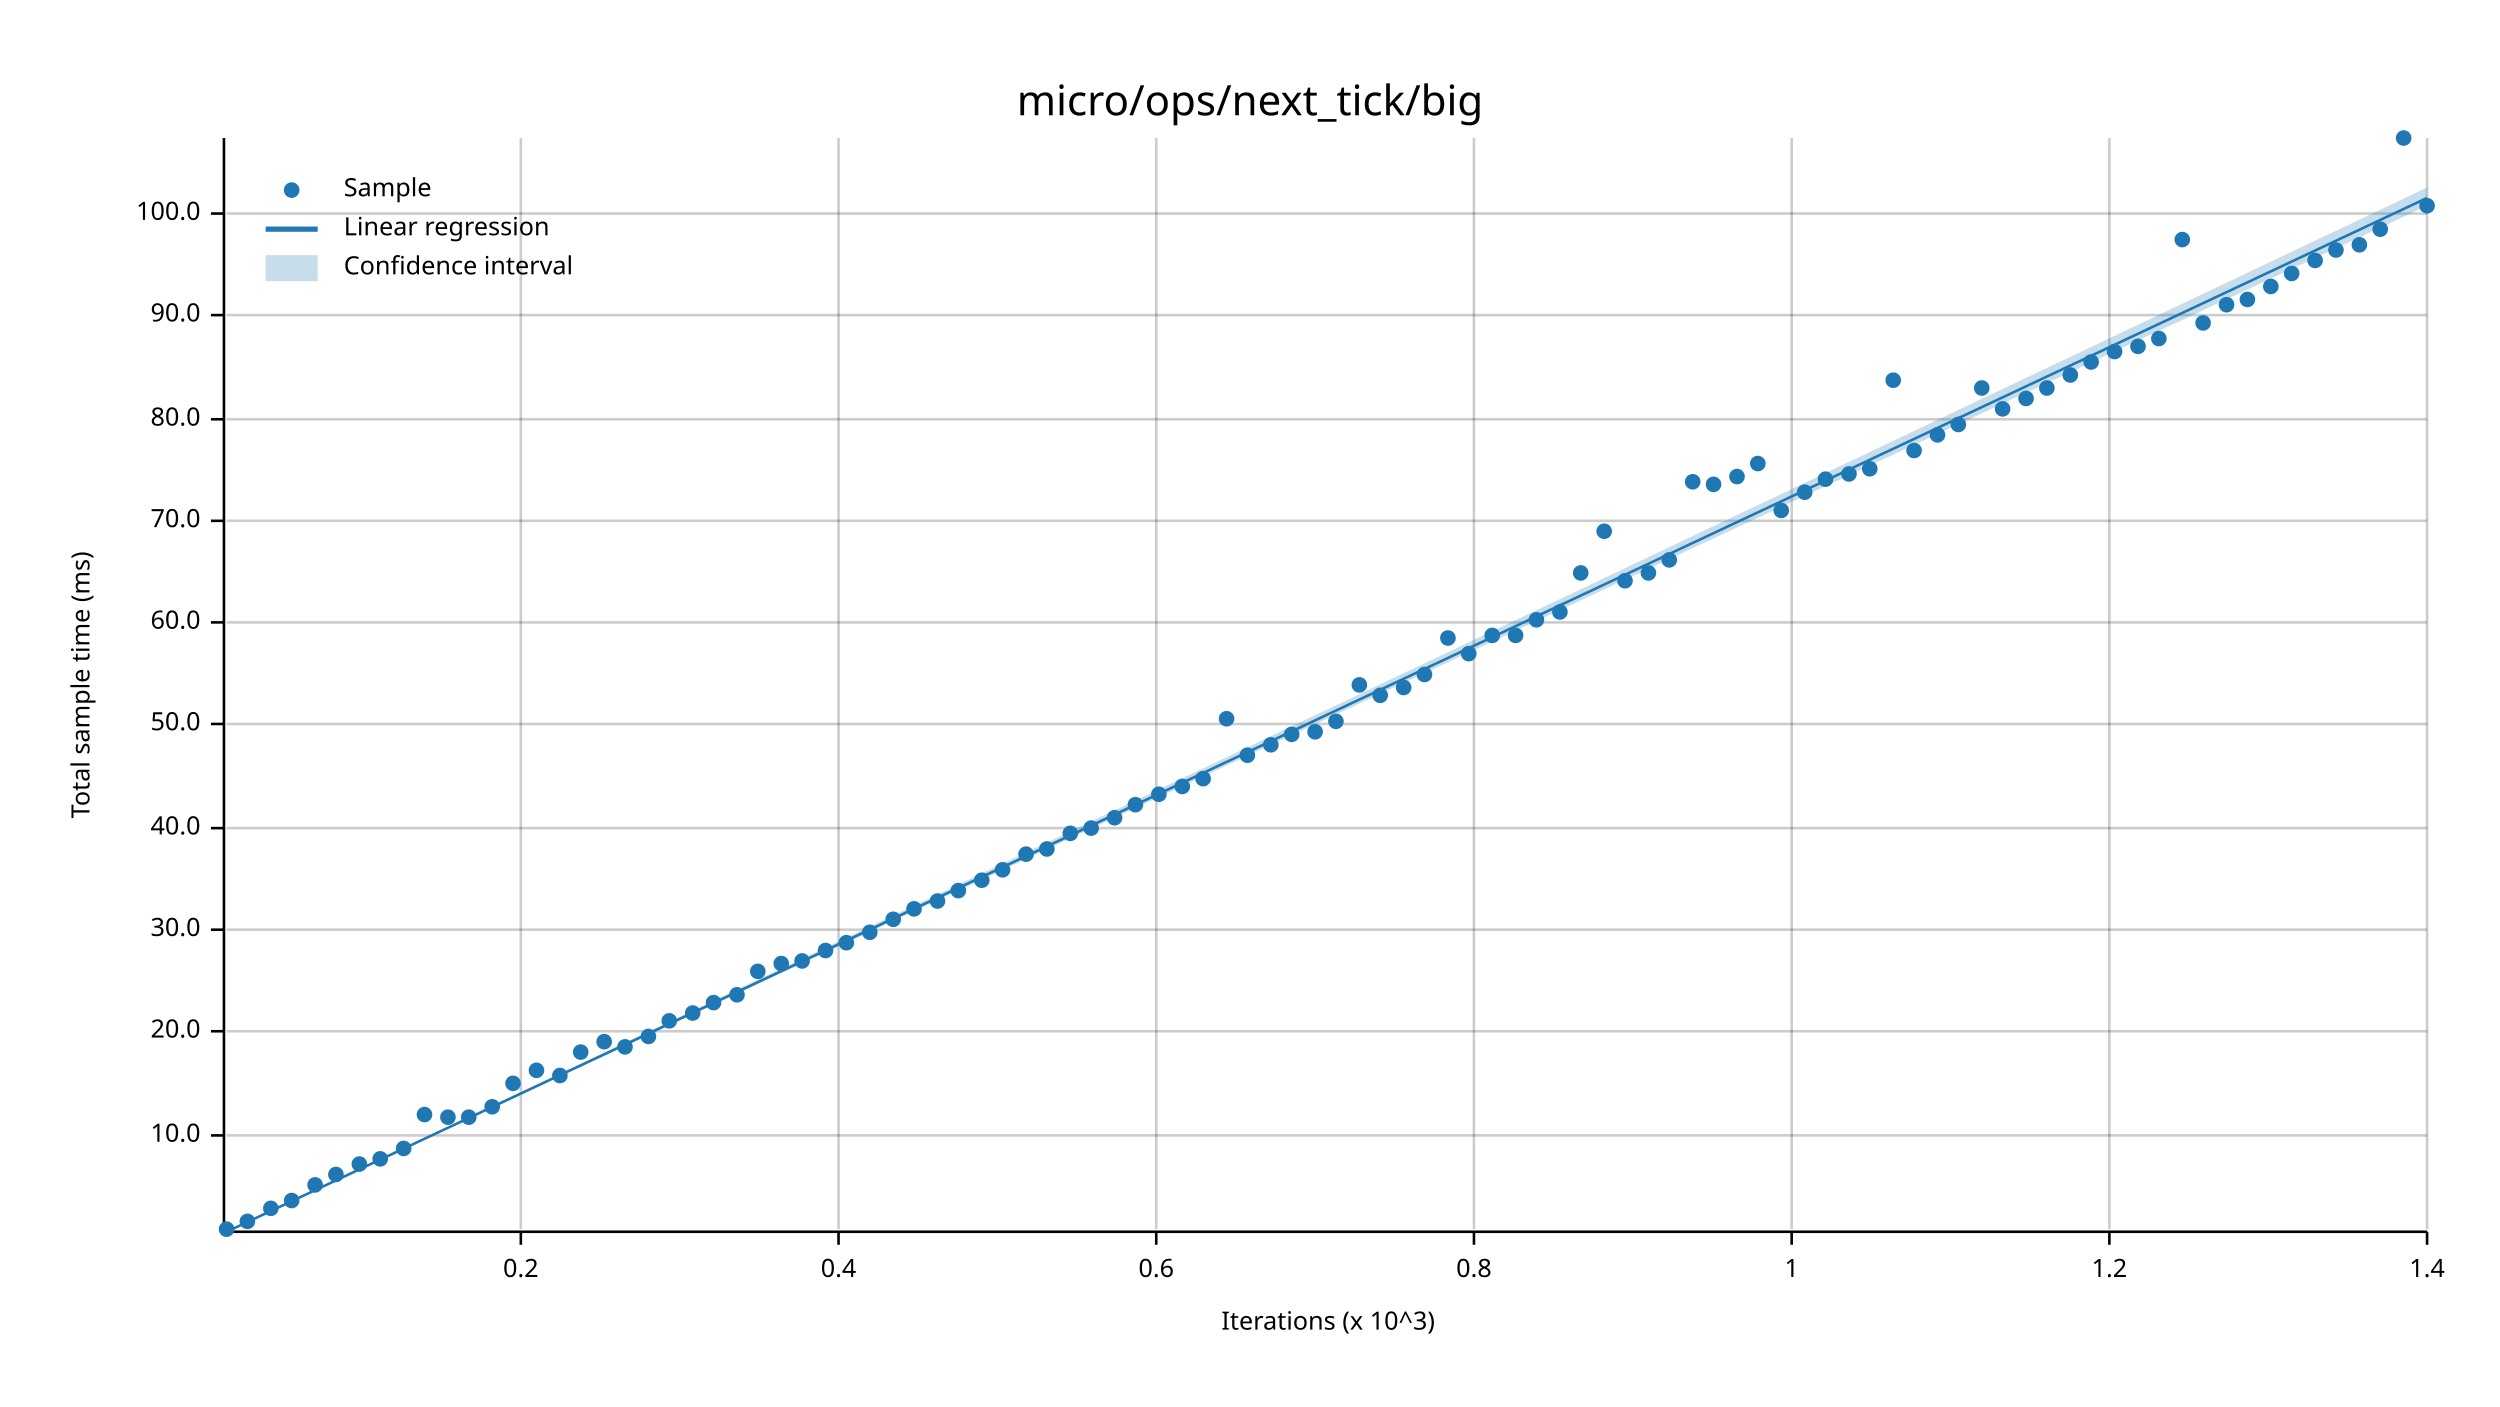
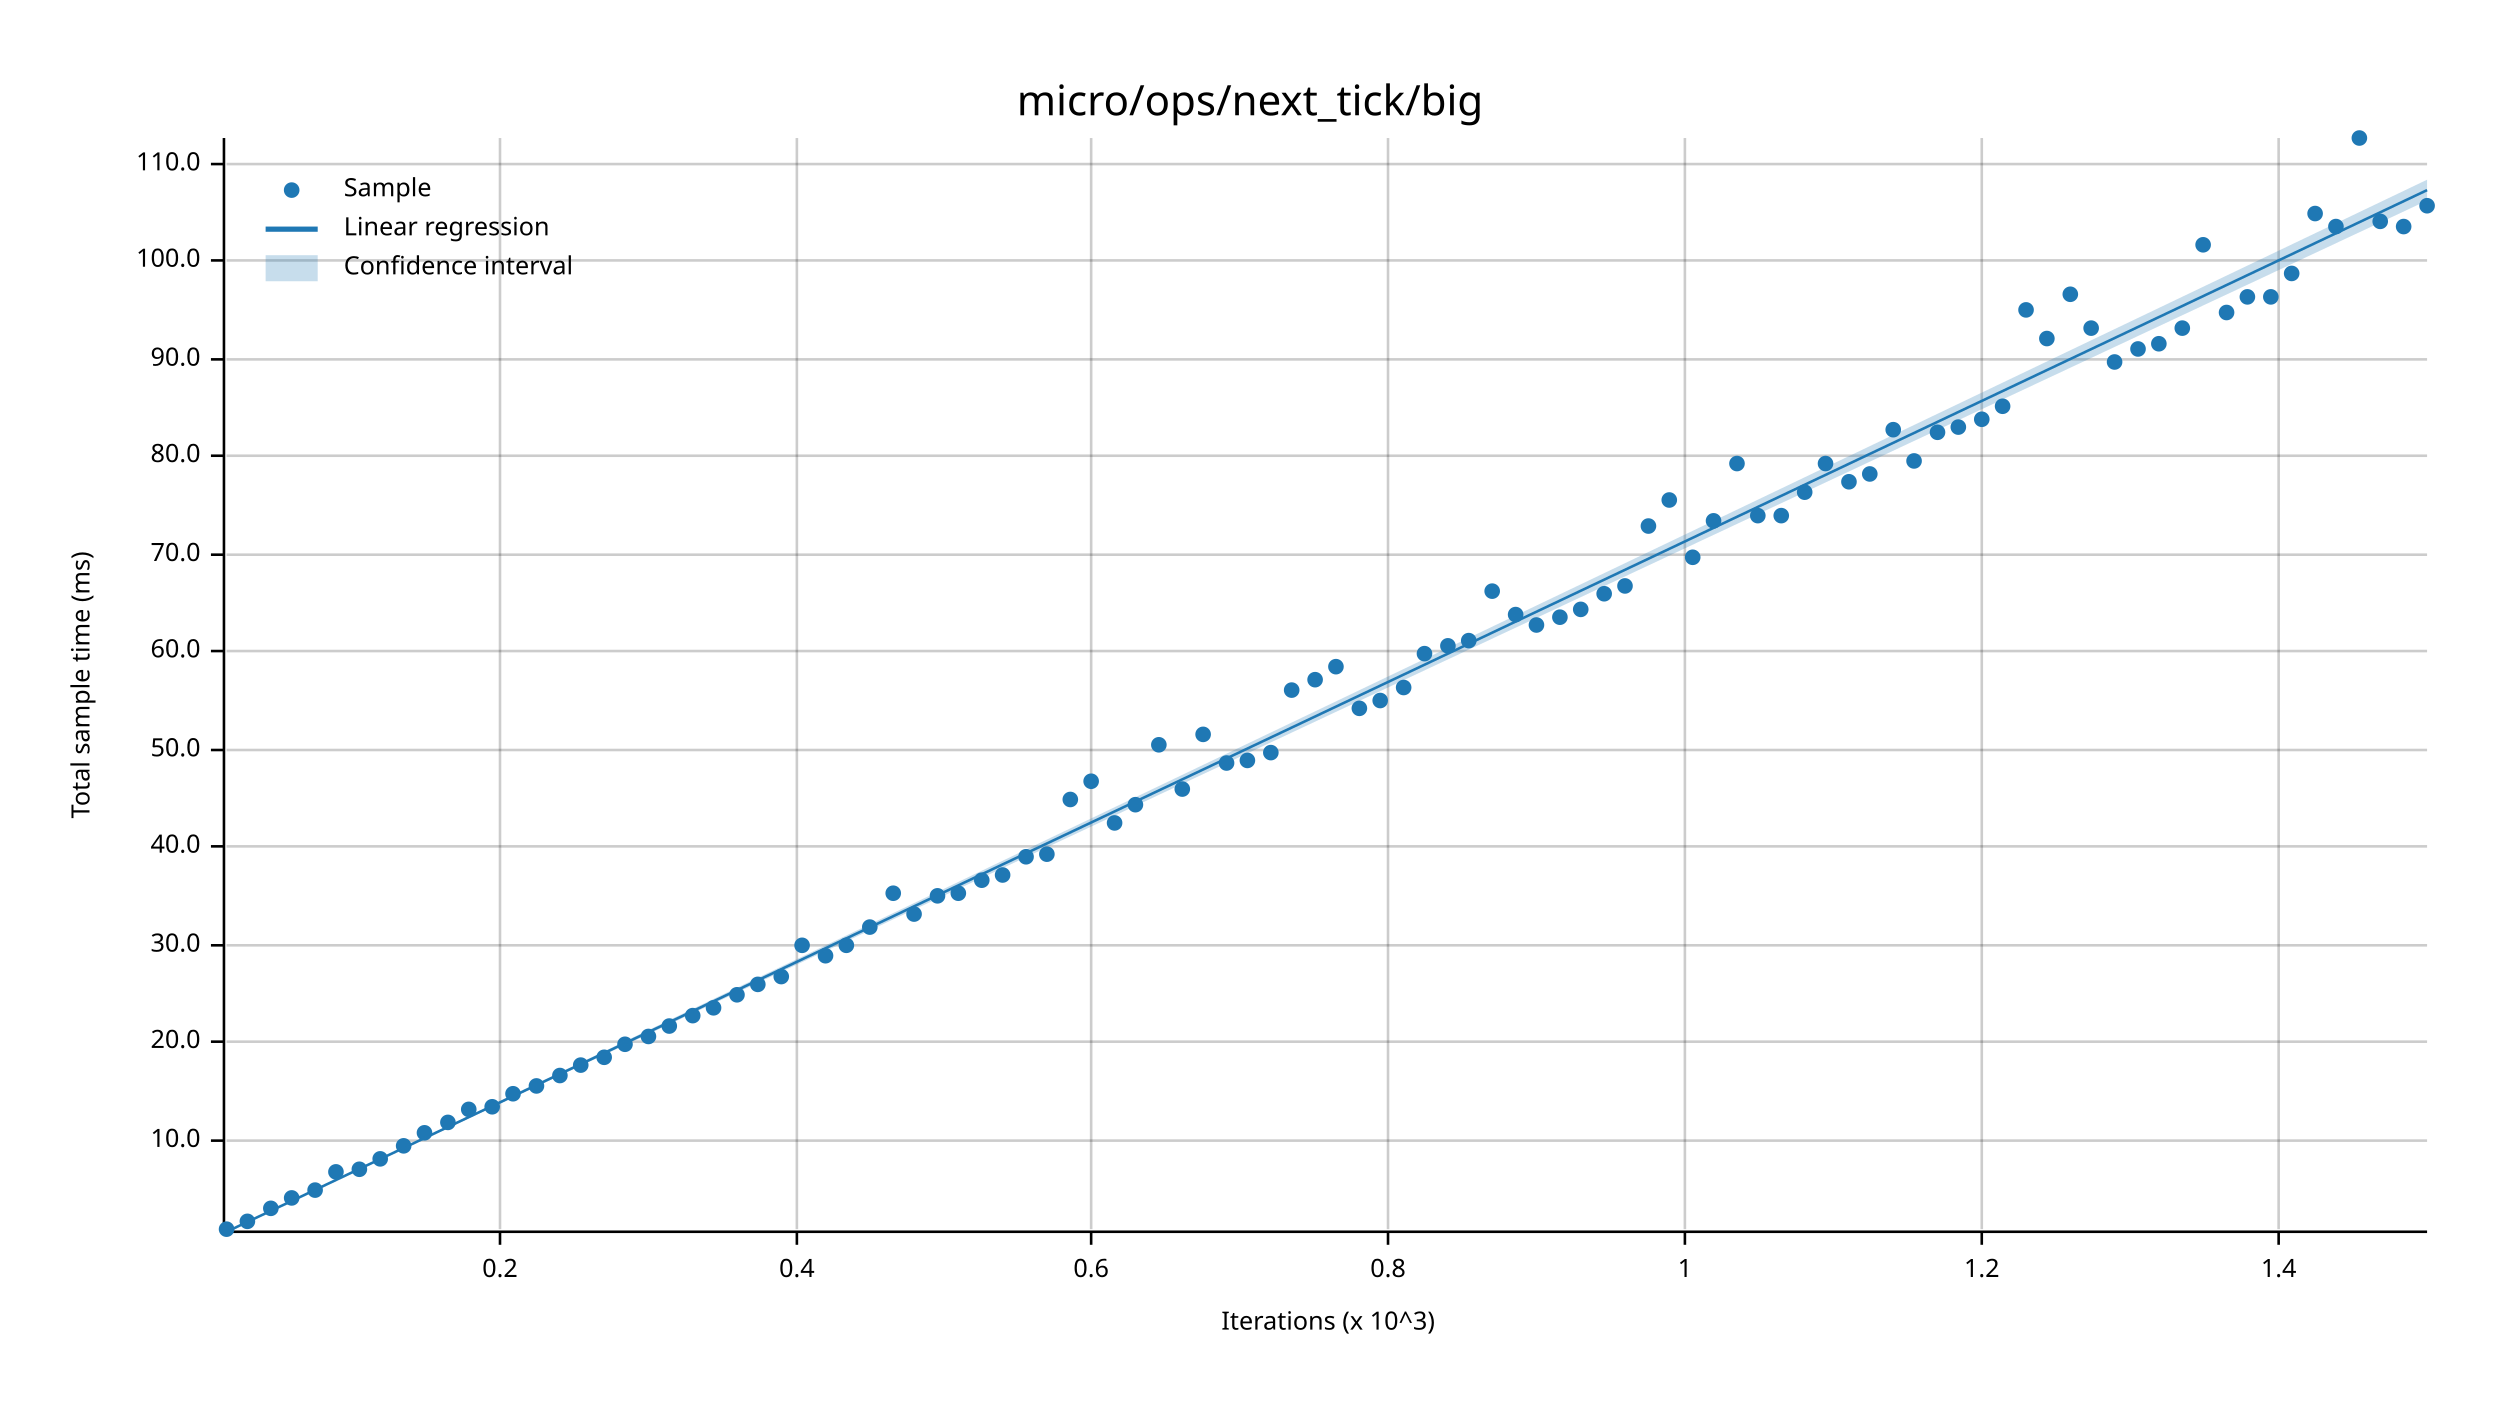
<svg xmlns="http://www.w3.org/2000/svg" width="960" height="540" viewBox="0 0 960 540">
  <text x="480" y="32" dy="0.76em" text-anchor="middle" font-family="sans-serif" font-size="16.129" opacity="1" fill="#000000">
micro/ops/next_tick/big
</text>
  <text x="27" y="263" dy="0.76em" text-anchor="middle" font-family="sans-serif" font-size="9.677" opacity="1" fill="#000000" transform="rotate(270, 27, 263)">
Total sample time (ms)
</text>
  <text x="510" y="513" dy="-0.5ex" text-anchor="middle" font-family="sans-serif" font-size="9.677" opacity="1" fill="#000000">
Iterations (x 10^3)
</text>
-   <line opacity="0.2" stroke="#000000" stroke-width="1" x1="200" y1="472" x2="200" y2="53" />
-   <line opacity="0.2" stroke="#000000" stroke-width="1" x1="322" y1="472" x2="322" y2="53" />
-   <line opacity="0.2" stroke="#000000" stroke-width="1" x1="444" y1="472" x2="444" y2="53" />
-   <line opacity="0.2" stroke="#000000" stroke-width="1" x1="566" y1="472" x2="566" y2="53" />
-   <line opacity="0.2" stroke="#000000" stroke-width="1" x1="688" y1="472" x2="688" y2="53" />
-   <line opacity="0.2" stroke="#000000" stroke-width="1" x1="810" y1="472" x2="810" y2="53" />
-   <line opacity="0.2" stroke="#000000" stroke-width="1" x1="932" y1="472" x2="932" y2="53" />
-   <line opacity="0.2" stroke="#000000" stroke-width="1" x1="87" y1="436" x2="932" y2="436" />
-   <line opacity="0.2" stroke="#000000" stroke-width="1" x1="87" y1="396" x2="932" y2="396" />
-   <line opacity="0.2" stroke="#000000" stroke-width="1" x1="87" y1="357" x2="932" y2="357" />
-   <line opacity="0.2" stroke="#000000" stroke-width="1" x1="87" y1="318" x2="932" y2="318" />
-   <line opacity="0.2" stroke="#000000" stroke-width="1" x1="87" y1="278" x2="932" y2="278" />
-   <line opacity="0.2" stroke="#000000" stroke-width="1" x1="87" y1="239" x2="932" y2="239" />
-   <line opacity="0.2" stroke="#000000" stroke-width="1" x1="87" y1="200" x2="932" y2="200" />
-   <line opacity="0.2" stroke="#000000" stroke-width="1" x1="87" y1="161" x2="932" y2="161" />
-   <line opacity="0.2" stroke="#000000" stroke-width="1" x1="87" y1="121" x2="932" y2="121" />
-   <line opacity="0.2" stroke="#000000" stroke-width="1" x1="87" y1="82" x2="932" y2="82" />
+   <line opacity="0.2" stroke="#000000" stroke-width="1" x1="192" y1="472" x2="192" y2="53" />
+   <line opacity="0.2" stroke="#000000" stroke-width="1" x1="306" y1="472" x2="306" y2="53" />
+   <line opacity="0.2" stroke="#000000" stroke-width="1" x1="419" y1="472" x2="419" y2="53" />
+   <line opacity="0.2" stroke="#000000" stroke-width="1" x1="533" y1="472" x2="533" y2="53" />
+   <line opacity="0.2" stroke="#000000" stroke-width="1" x1="647" y1="472" x2="647" y2="53" />
+   <line opacity="0.2" stroke="#000000" stroke-width="1" x1="761" y1="472" x2="761" y2="53" />
+   <line opacity="0.2" stroke="#000000" stroke-width="1" x1="875" y1="472" x2="875" y2="53" />
+   <line opacity="0.2" stroke="#000000" stroke-width="1" x1="87" y1="438" x2="932" y2="438" />
+   <line opacity="0.2" stroke="#000000" stroke-width="1" x1="87" y1="400" x2="932" y2="400" />
+   <line opacity="0.2" stroke="#000000" stroke-width="1" x1="87" y1="363" x2="932" y2="363" />
+   <line opacity="0.2" stroke="#000000" stroke-width="1" x1="87" y1="325" x2="932" y2="325" />
+   <line opacity="0.2" stroke="#000000" stroke-width="1" x1="87" y1="288" x2="932" y2="288" />
+   <line opacity="0.2" stroke="#000000" stroke-width="1" x1="87" y1="250" x2="932" y2="250" />
+   <line opacity="0.2" stroke="#000000" stroke-width="1" x1="87" y1="213" x2="932" y2="213" />
+   <line opacity="0.2" stroke="#000000" stroke-width="1" x1="87" y1="175" x2="932" y2="175" />
+   <line opacity="0.2" stroke="#000000" stroke-width="1" x1="87" y1="138" x2="932" y2="138" />
+   <line opacity="0.2" stroke="#000000" stroke-width="1" x1="87" y1="100" x2="932" y2="100" />
+   <line opacity="0.2" stroke="#000000" stroke-width="1" x1="87" y1="63" x2="932" y2="63" />
  <polyline fill="none" opacity="1" stroke="#000000" stroke-width="1" points="86,53 86,472 " />
-   <text x="77" y="436" dy="0.5ex" text-anchor="end" font-family="sans-serif" font-size="9.677" opacity="1" fill="#000000">
+   <text x="77" y="438" dy="0.5ex" text-anchor="end" font-family="sans-serif" font-size="9.677" opacity="1" fill="#000000">
10.0
</text>
-   <polyline fill="none" opacity="1" stroke="#000000" stroke-width="1" points="81,436 86,436 " />
-   <text x="77" y="396" dy="0.5ex" text-anchor="end" font-family="sans-serif" font-size="9.677" opacity="1" fill="#000000">
+   <polyline fill="none" opacity="1" stroke="#000000" stroke-width="1" points="81,438 86,438 " />
+   <text x="77" y="400" dy="0.5ex" text-anchor="end" font-family="sans-serif" font-size="9.677" opacity="1" fill="#000000">
20.0
</text>
-   <polyline fill="none" opacity="1" stroke="#000000" stroke-width="1" points="81,396 86,396 " />
-   <text x="77" y="357" dy="0.5ex" text-anchor="end" font-family="sans-serif" font-size="9.677" opacity="1" fill="#000000">
+   <polyline fill="none" opacity="1" stroke="#000000" stroke-width="1" points="81,400 86,400 " />
+   <text x="77" y="363" dy="0.5ex" text-anchor="end" font-family="sans-serif" font-size="9.677" opacity="1" fill="#000000">
30.0
</text>
-   <polyline fill="none" opacity="1" stroke="#000000" stroke-width="1" points="81,357 86,357 " />
-   <text x="77" y="318" dy="0.5ex" text-anchor="end" font-family="sans-serif" font-size="9.677" opacity="1" fill="#000000">
+   <polyline fill="none" opacity="1" stroke="#000000" stroke-width="1" points="81,363 86,363 " />
+   <text x="77" y="325" dy="0.5ex" text-anchor="end" font-family="sans-serif" font-size="9.677" opacity="1" fill="#000000">
40.0
</text>
-   <polyline fill="none" opacity="1" stroke="#000000" stroke-width="1" points="81,318 86,318 " />
-   <text x="77" y="278" dy="0.5ex" text-anchor="end" font-family="sans-serif" font-size="9.677" opacity="1" fill="#000000">
+   <polyline fill="none" opacity="1" stroke="#000000" stroke-width="1" points="81,325 86,325 " />
+   <text x="77" y="288" dy="0.5ex" text-anchor="end" font-family="sans-serif" font-size="9.677" opacity="1" fill="#000000">
50.0
</text>
-   <polyline fill="none" opacity="1" stroke="#000000" stroke-width="1" points="81,278 86,278 " />
-   <text x="77" y="239" dy="0.5ex" text-anchor="end" font-family="sans-serif" font-size="9.677" opacity="1" fill="#000000">
+   <polyline fill="none" opacity="1" stroke="#000000" stroke-width="1" points="81,288 86,288 " />
+   <text x="77" y="250" dy="0.5ex" text-anchor="end" font-family="sans-serif" font-size="9.677" opacity="1" fill="#000000">
60.0
</text>
-   <polyline fill="none" opacity="1" stroke="#000000" stroke-width="1" points="81,239 86,239 " />
-   <text x="77" y="200" dy="0.5ex" text-anchor="end" font-family="sans-serif" font-size="9.677" opacity="1" fill="#000000">
+   <polyline fill="none" opacity="1" stroke="#000000" stroke-width="1" points="81,250 86,250 " />
+   <text x="77" y="213" dy="0.5ex" text-anchor="end" font-family="sans-serif" font-size="9.677" opacity="1" fill="#000000">
70.0
</text>
-   <polyline fill="none" opacity="1" stroke="#000000" stroke-width="1" points="81,200 86,200 " />
-   <text x="77" y="161" dy="0.5ex" text-anchor="end" font-family="sans-serif" font-size="9.677" opacity="1" fill="#000000">
+   <polyline fill="none" opacity="1" stroke="#000000" stroke-width="1" points="81,213 86,213 " />
+   <text x="77" y="175" dy="0.5ex" text-anchor="end" font-family="sans-serif" font-size="9.677" opacity="1" fill="#000000">
80.0
</text>
-   <polyline fill="none" opacity="1" stroke="#000000" stroke-width="1" points="81,161 86,161 " />
-   <text x="77" y="121" dy="0.5ex" text-anchor="end" font-family="sans-serif" font-size="9.677" opacity="1" fill="#000000">
+   <polyline fill="none" opacity="1" stroke="#000000" stroke-width="1" points="81,175 86,175 " />
+   <text x="77" y="138" dy="0.5ex" text-anchor="end" font-family="sans-serif" font-size="9.677" opacity="1" fill="#000000">
90.0
</text>
-   <polyline fill="none" opacity="1" stroke="#000000" stroke-width="1" points="81,121 86,121 " />
-   <text x="77" y="82" dy="0.5ex" text-anchor="end" font-family="sans-serif" font-size="9.677" opacity="1" fill="#000000">
+   <polyline fill="none" opacity="1" stroke="#000000" stroke-width="1" points="81,138 86,138 " />
+   <text x="77" y="100" dy="0.5ex" text-anchor="end" font-family="sans-serif" font-size="9.677" opacity="1" fill="#000000">
100.0
</text>
-   <polyline fill="none" opacity="1" stroke="#000000" stroke-width="1" points="81,82 86,82 " />
+   <polyline fill="none" opacity="1" stroke="#000000" stroke-width="1" points="81,100 86,100 " />
+   <text x="77" y="63" dy="0.5ex" text-anchor="end" font-family="sans-serif" font-size="9.677" opacity="1" fill="#000000">
+ 110.0
+ </text>
+   <polyline fill="none" opacity="1" stroke="#000000" stroke-width="1" points="81,63 86,63 " />
  <polyline fill="none" opacity="1" stroke="#000000" stroke-width="1" points="87,473 932,473 " />
-   <text x="200" y="483" dy="0.76em" text-anchor="middle" font-family="sans-serif" font-size="9.677" opacity="1" fill="#000000">
+   <text x="192" y="483" dy="0.76em" text-anchor="middle" font-family="sans-serif" font-size="9.677" opacity="1" fill="#000000">
0.2
</text>
-   <polyline fill="none" opacity="1" stroke="#000000" stroke-width="1" points="200,473 200,478 " />
-   <text x="322" y="483" dy="0.76em" text-anchor="middle" font-family="sans-serif" font-size="9.677" opacity="1" fill="#000000">
+   <polyline fill="none" opacity="1" stroke="#000000" stroke-width="1" points="192,473 192,478 " />
+   <text x="306" y="483" dy="0.76em" text-anchor="middle" font-family="sans-serif" font-size="9.677" opacity="1" fill="#000000">
0.4
</text>
-   <polyline fill="none" opacity="1" stroke="#000000" stroke-width="1" points="322,473 322,478 " />
-   <text x="444" y="483" dy="0.76em" text-anchor="middle" font-family="sans-serif" font-size="9.677" opacity="1" fill="#000000">
+   <polyline fill="none" opacity="1" stroke="#000000" stroke-width="1" points="306,473 306,478 " />
+   <text x="419" y="483" dy="0.76em" text-anchor="middle" font-family="sans-serif" font-size="9.677" opacity="1" fill="#000000">
0.6
</text>
-   <polyline fill="none" opacity="1" stroke="#000000" stroke-width="1" points="444,473 444,478 " />
-   <text x="566" y="483" dy="0.76em" text-anchor="middle" font-family="sans-serif" font-size="9.677" opacity="1" fill="#000000">
+   <polyline fill="none" opacity="1" stroke="#000000" stroke-width="1" points="419,473 419,478 " />
+   <text x="533" y="483" dy="0.76em" text-anchor="middle" font-family="sans-serif" font-size="9.677" opacity="1" fill="#000000">
0.8
</text>
-   <polyline fill="none" opacity="1" stroke="#000000" stroke-width="1" points="566,473 566,478 " />
-   <text x="688" y="483" dy="0.76em" text-anchor="middle" font-family="sans-serif" font-size="9.677" opacity="1" fill="#000000">
+   <polyline fill="none" opacity="1" stroke="#000000" stroke-width="1" points="533,473 533,478 " />
+   <text x="647" y="483" dy="0.76em" text-anchor="middle" font-family="sans-serif" font-size="9.677" opacity="1" fill="#000000">
1
</text>
-   <polyline fill="none" opacity="1" stroke="#000000" stroke-width="1" points="688,473 688,478 " />
-   <text x="810" y="483" dy="0.76em" text-anchor="middle" font-family="sans-serif" font-size="9.677" opacity="1" fill="#000000">
+   <polyline fill="none" opacity="1" stroke="#000000" stroke-width="1" points="647,473 647,478 " />
+   <text x="761" y="483" dy="0.76em" text-anchor="middle" font-family="sans-serif" font-size="9.677" opacity="1" fill="#000000">
1.2
</text>
-   <polyline fill="none" opacity="1" stroke="#000000" stroke-width="1" points="810,473 810,478 " />
-   <text x="932" y="483" dy="0.76em" text-anchor="middle" font-family="sans-serif" font-size="9.677" opacity="1" fill="#000000">
+   <polyline fill="none" opacity="1" stroke="#000000" stroke-width="1" points="761,473 761,478 " />
+   <text x="875" y="483" dy="0.76em" text-anchor="middle" font-family="sans-serif" font-size="9.677" opacity="1" fill="#000000">
1.4
</text>
-   <polyline fill="none" opacity="1" stroke="#000000" stroke-width="1" points="932,473 932,478 " />
+   <polyline fill="none" opacity="1" stroke="#000000" stroke-width="1" points="875,473 875,478 " />
  <circle cx="87" cy="472" r="3" opacity="1" fill="#1F78B4" stroke="none" stroke-width="1" />
  <circle cx="95" cy="469" r="3" opacity="1" fill="#1F78B4" stroke="none" stroke-width="1" />
  <circle cx="104" cy="464" r="3" opacity="1" fill="#1F78B4" stroke="none" stroke-width="1" />
-   <circle cx="112" cy="461" r="3" opacity="1" fill="#1F78B4" stroke="none" stroke-width="1" />
-   <circle cx="121" cy="455" r="3" opacity="1" fill="#1F78B4" stroke="none" stroke-width="1" />
-   <circle cx="129" cy="451" r="3" opacity="1" fill="#1F78B4" stroke="none" stroke-width="1" />
-   <circle cx="138" cy="447" r="3" opacity="1" fill="#1F78B4" stroke="none" stroke-width="1" />
+   <circle cx="112" cy="460" r="3" opacity="1" fill="#1F78B4" stroke="none" stroke-width="1" />
+   <circle cx="121" cy="457" r="3" opacity="1" fill="#1F78B4" stroke="none" stroke-width="1" />
+   <circle cx="129" cy="450" r="3" opacity="1" fill="#1F78B4" stroke="none" stroke-width="1" />
+   <circle cx="138" cy="449" r="3" opacity="1" fill="#1F78B4" stroke="none" stroke-width="1" />
  <circle cx="146" cy="445" r="3" opacity="1" fill="#1F78B4" stroke="none" stroke-width="1" />
-   <circle cx="155" cy="441" r="3" opacity="1" fill="#1F78B4" stroke="none" stroke-width="1" />
-   <circle cx="163" cy="428" r="3" opacity="1" fill="#1F78B4" stroke="none" stroke-width="1" />
-   <circle cx="172" cy="429" r="3" opacity="1" fill="#1F78B4" stroke="none" stroke-width="1" />
-   <circle cx="180" cy="429" r="3" opacity="1" fill="#1F78B4" stroke="none" stroke-width="1" />
+   <circle cx="155" cy="440" r="3" opacity="1" fill="#1F78B4" stroke="none" stroke-width="1" />
+   <circle cx="163" cy="435" r="3" opacity="1" fill="#1F78B4" stroke="none" stroke-width="1" />
+   <circle cx="172" cy="431" r="3" opacity="1" fill="#1F78B4" stroke="none" stroke-width="1" />
+   <circle cx="180" cy="426" r="3" opacity="1" fill="#1F78B4" stroke="none" stroke-width="1" />
  <circle cx="189" cy="425" r="3" opacity="1" fill="#1F78B4" stroke="none" stroke-width="1" />
-   <circle cx="197" cy="416" r="3" opacity="1" fill="#1F78B4" stroke="none" stroke-width="1" />
-   <circle cx="206" cy="411" r="3" opacity="1" fill="#1F78B4" stroke="none" stroke-width="1" />
+   <circle cx="197" cy="420" r="3" opacity="1" fill="#1F78B4" stroke="none" stroke-width="1" />
+   <circle cx="206" cy="417" r="3" opacity="1" fill="#1F78B4" stroke="none" stroke-width="1" />
  <circle cx="215" cy="413" r="3" opacity="1" fill="#1F78B4" stroke="none" stroke-width="1" />
-   <circle cx="223" cy="404" r="3" opacity="1" fill="#1F78B4" stroke="none" stroke-width="1" />
-   <circle cx="232" cy="400" r="3" opacity="1" fill="#1F78B4" stroke="none" stroke-width="1" />
-   <circle cx="240" cy="402" r="3" opacity="1" fill="#1F78B4" stroke="none" stroke-width="1" />
+   <circle cx="223" cy="409" r="3" opacity="1" fill="#1F78B4" stroke="none" stroke-width="1" />
+   <circle cx="232" cy="406" r="3" opacity="1" fill="#1F78B4" stroke="none" stroke-width="1" />
+   <circle cx="240" cy="401" r="3" opacity="1" fill="#1F78B4" stroke="none" stroke-width="1" />
  <circle cx="249" cy="398" r="3" opacity="1" fill="#1F78B4" stroke="none" stroke-width="1" />
-   <circle cx="257" cy="392" r="3" opacity="1" fill="#1F78B4" stroke="none" stroke-width="1" />
-   <circle cx="266" cy="389" r="3" opacity="1" fill="#1F78B4" stroke="none" stroke-width="1" />
-   <circle cx="274" cy="385" r="3" opacity="1" fill="#1F78B4" stroke="none" stroke-width="1" />
+   <circle cx="257" cy="394" r="3" opacity="1" fill="#1F78B4" stroke="none" stroke-width="1" />
+   <circle cx="266" cy="390" r="3" opacity="1" fill="#1F78B4" stroke="none" stroke-width="1" />
+   <circle cx="274" cy="387" r="3" opacity="1" fill="#1F78B4" stroke="none" stroke-width="1" />
  <circle cx="283" cy="382" r="3" opacity="1" fill="#1F78B4" stroke="none" stroke-width="1" />
-   <circle cx="291" cy="373" r="3" opacity="1" fill="#1F78B4" stroke="none" stroke-width="1" />
-   <circle cx="300" cy="370" r="3" opacity="1" fill="#1F78B4" stroke="none" stroke-width="1" />
-   <circle cx="308" cy="369" r="3" opacity="1" fill="#1F78B4" stroke="none" stroke-width="1" />
-   <circle cx="317" cy="365" r="3" opacity="1" fill="#1F78B4" stroke="none" stroke-width="1" />
-   <circle cx="325" cy="362" r="3" opacity="1" fill="#1F78B4" stroke="none" stroke-width="1" />
-   <circle cx="334" cy="358" r="3" opacity="1" fill="#1F78B4" stroke="none" stroke-width="1" />
-   <circle cx="343" cy="353" r="3" opacity="1" fill="#1F78B4" stroke="none" stroke-width="1" />
-   <circle cx="351" cy="349" r="3" opacity="1" fill="#1F78B4" stroke="none" stroke-width="1" />
-   <circle cx="360" cy="346" r="3" opacity="1" fill="#1F78B4" stroke="none" stroke-width="1" />
-   <circle cx="368" cy="342" r="3" opacity="1" fill="#1F78B4" stroke="none" stroke-width="1" />
+   <circle cx="291" cy="378" r="3" opacity="1" fill="#1F78B4" stroke="none" stroke-width="1" />
+   <circle cx="300" cy="375" r="3" opacity="1" fill="#1F78B4" stroke="none" stroke-width="1" />
+   <circle cx="308" cy="363" r="3" opacity="1" fill="#1F78B4" stroke="none" stroke-width="1" />
+   <circle cx="317" cy="367" r="3" opacity="1" fill="#1F78B4" stroke="none" stroke-width="1" />
+   <circle cx="325" cy="363" r="3" opacity="1" fill="#1F78B4" stroke="none" stroke-width="1" />
+   <circle cx="334" cy="356" r="3" opacity="1" fill="#1F78B4" stroke="none" stroke-width="1" />
+   <circle cx="343" cy="343" r="3" opacity="1" fill="#1F78B4" stroke="none" stroke-width="1" />
+   <circle cx="351" cy="351" r="3" opacity="1" fill="#1F78B4" stroke="none" stroke-width="1" />
+   <circle cx="360" cy="344" r="3" opacity="1" fill="#1F78B4" stroke="none" stroke-width="1" />
+   <circle cx="368" cy="343" r="3" opacity="1" fill="#1F78B4" stroke="none" stroke-width="1" />
  <circle cx="377" cy="338" r="3" opacity="1" fill="#1F78B4" stroke="none" stroke-width="1" />
-   <circle cx="385" cy="334" r="3" opacity="1" fill="#1F78B4" stroke="none" stroke-width="1" />
-   <circle cx="394" cy="328" r="3" opacity="1" fill="#1F78B4" stroke="none" stroke-width="1" />
-   <circle cx="402" cy="326" r="3" opacity="1" fill="#1F78B4" stroke="none" stroke-width="1" />
-   <circle cx="411" cy="320" r="3" opacity="1" fill="#1F78B4" stroke="none" stroke-width="1" />
-   <circle cx="419" cy="318" r="3" opacity="1" fill="#1F78B4" stroke="none" stroke-width="1" />
-   <circle cx="428" cy="314" r="3" opacity="1" fill="#1F78B4" stroke="none" stroke-width="1" />
+   <circle cx="385" cy="336" r="3" opacity="1" fill="#1F78B4" stroke="none" stroke-width="1" />
+   <circle cx="394" cy="329" r="3" opacity="1" fill="#1F78B4" stroke="none" stroke-width="1" />
+   <circle cx="402" cy="328" r="3" opacity="1" fill="#1F78B4" stroke="none" stroke-width="1" />
+   <circle cx="411" cy="307" r="3" opacity="1" fill="#1F78B4" stroke="none" stroke-width="1" />
+   <circle cx="419" cy="300" r="3" opacity="1" fill="#1F78B4" stroke="none" stroke-width="1" />
+   <circle cx="428" cy="316" r="3" opacity="1" fill="#1F78B4" stroke="none" stroke-width="1" />
  <circle cx="436" cy="309" r="3" opacity="1" fill="#1F78B4" stroke="none" stroke-width="1" />
-   <circle cx="445" cy="305" r="3" opacity="1" fill="#1F78B4" stroke="none" stroke-width="1" />
-   <circle cx="454" cy="302" r="3" opacity="1" fill="#1F78B4" stroke="none" stroke-width="1" />
-   <circle cx="462" cy="299" r="3" opacity="1" fill="#1F78B4" stroke="none" stroke-width="1" />
-   <circle cx="471" cy="276" r="3" opacity="1" fill="#1F78B4" stroke="none" stroke-width="1" />
-   <circle cx="479" cy="290" r="3" opacity="1" fill="#1F78B4" stroke="none" stroke-width="1" />
-   <circle cx="488" cy="286" r="3" opacity="1" fill="#1F78B4" stroke="none" stroke-width="1" />
-   <circle cx="496" cy="282" r="3" opacity="1" fill="#1F78B4" stroke="none" stroke-width="1" />
-   <circle cx="505" cy="281" r="3" opacity="1" fill="#1F78B4" stroke="none" stroke-width="1" />
-   <circle cx="513" cy="277" r="3" opacity="1" fill="#1F78B4" stroke="none" stroke-width="1" />
-   <circle cx="522" cy="263" r="3" opacity="1" fill="#1F78B4" stroke="none" stroke-width="1" />
-   <circle cx="530" cy="267" r="3" opacity="1" fill="#1F78B4" stroke="none" stroke-width="1" />
+   <circle cx="445" cy="286" r="3" opacity="1" fill="#1F78B4" stroke="none" stroke-width="1" />
+   <circle cx="454" cy="303" r="3" opacity="1" fill="#1F78B4" stroke="none" stroke-width="1" />
+   <circle cx="462" cy="282" r="3" opacity="1" fill="#1F78B4" stroke="none" stroke-width="1" />
+   <circle cx="471" cy="293" r="3" opacity="1" fill="#1F78B4" stroke="none" stroke-width="1" />
+   <circle cx="479" cy="292" r="3" opacity="1" fill="#1F78B4" stroke="none" stroke-width="1" />
+   <circle cx="488" cy="289" r="3" opacity="1" fill="#1F78B4" stroke="none" stroke-width="1" />
+   <circle cx="496" cy="265" r="3" opacity="1" fill="#1F78B4" stroke="none" stroke-width="1" />
+   <circle cx="505" cy="261" r="3" opacity="1" fill="#1F78B4" stroke="none" stroke-width="1" />
+   <circle cx="513" cy="256" r="3" opacity="1" fill="#1F78B4" stroke="none" stroke-width="1" />
+   <circle cx="522" cy="272" r="3" opacity="1" fill="#1F78B4" stroke="none" stroke-width="1" />
+   <circle cx="530" cy="269" r="3" opacity="1" fill="#1F78B4" stroke="none" stroke-width="1" />
  <circle cx="539" cy="264" r="3" opacity="1" fill="#1F78B4" stroke="none" stroke-width="1" />
-   <circle cx="547" cy="259" r="3" opacity="1" fill="#1F78B4" stroke="none" stroke-width="1" />
-   <circle cx="556" cy="245" r="3" opacity="1" fill="#1F78B4" stroke="none" stroke-width="1" />
-   <circle cx="564" cy="251" r="3" opacity="1" fill="#1F78B4" stroke="none" stroke-width="1" />
-   <circle cx="573" cy="244" r="3" opacity="1" fill="#1F78B4" stroke="none" stroke-width="1" />
-   <circle cx="582" cy="244" r="3" opacity="1" fill="#1F78B4" stroke="none" stroke-width="1" />
-   <circle cx="590" cy="238" r="3" opacity="1" fill="#1F78B4" stroke="none" stroke-width="1" />
-   <circle cx="599" cy="235" r="3" opacity="1" fill="#1F78B4" stroke="none" stroke-width="1" />
-   <circle cx="607" cy="220" r="3" opacity="1" fill="#1F78B4" stroke="none" stroke-width="1" />
-   <circle cx="616" cy="204" r="3" opacity="1" fill="#1F78B4" stroke="none" stroke-width="1" />
-   <circle cx="624" cy="223" r="3" opacity="1" fill="#1F78B4" stroke="none" stroke-width="1" />
-   <circle cx="633" cy="220" r="3" opacity="1" fill="#1F78B4" stroke="none" stroke-width="1" />
-   <circle cx="641" cy="215" r="3" opacity="1" fill="#1F78B4" stroke="none" stroke-width="1" />
-   <circle cx="650" cy="185" r="3" opacity="1" fill="#1F78B4" stroke="none" stroke-width="1" />
-   <circle cx="658" cy="186" r="3" opacity="1" fill="#1F78B4" stroke="none" stroke-width="1" />
-   <circle cx="667" cy="183" r="3" opacity="1" fill="#1F78B4" stroke="none" stroke-width="1" />
-   <circle cx="675" cy="178" r="3" opacity="1" fill="#1F78B4" stroke="none" stroke-width="1" />
-   <circle cx="684" cy="196" r="3" opacity="1" fill="#1F78B4" stroke="none" stroke-width="1" />
+   <circle cx="547" cy="251" r="3" opacity="1" fill="#1F78B4" stroke="none" stroke-width="1" />
+   <circle cx="556" cy="248" r="3" opacity="1" fill="#1F78B4" stroke="none" stroke-width="1" />
+   <circle cx="564" cy="246" r="3" opacity="1" fill="#1F78B4" stroke="none" stroke-width="1" />
+   <circle cx="573" cy="227" r="3" opacity="1" fill="#1F78B4" stroke="none" stroke-width="1" />
+   <circle cx="582" cy="236" r="3" opacity="1" fill="#1F78B4" stroke="none" stroke-width="1" />
+   <circle cx="590" cy="240" r="3" opacity="1" fill="#1F78B4" stroke="none" stroke-width="1" />
+   <circle cx="599" cy="237" r="3" opacity="1" fill="#1F78B4" stroke="none" stroke-width="1" />
+   <circle cx="607" cy="234" r="3" opacity="1" fill="#1F78B4" stroke="none" stroke-width="1" />
+   <circle cx="616" cy="228" r="3" opacity="1" fill="#1F78B4" stroke="none" stroke-width="1" />
+   <circle cx="624" cy="225" r="3" opacity="1" fill="#1F78B4" stroke="none" stroke-width="1" />
+   <circle cx="633" cy="202" r="3" opacity="1" fill="#1F78B4" stroke="none" stroke-width="1" />
+   <circle cx="641" cy="192" r="3" opacity="1" fill="#1F78B4" stroke="none" stroke-width="1" />
+   <circle cx="650" cy="214" r="3" opacity="1" fill="#1F78B4" stroke="none" stroke-width="1" />
+   <circle cx="658" cy="200" r="3" opacity="1" fill="#1F78B4" stroke="none" stroke-width="1" />
+   <circle cx="667" cy="178" r="3" opacity="1" fill="#1F78B4" stroke="none" stroke-width="1" />
+   <circle cx="675" cy="198" r="3" opacity="1" fill="#1F78B4" stroke="none" stroke-width="1" />
+   <circle cx="684" cy="198" r="3" opacity="1" fill="#1F78B4" stroke="none" stroke-width="1" />
  <circle cx="693" cy="189" r="3" opacity="1" fill="#1F78B4" stroke="none" stroke-width="1" />
-   <circle cx="701" cy="184" r="3" opacity="1" fill="#1F78B4" stroke="none" stroke-width="1" />
-   <circle cx="710" cy="182" r="3" opacity="1" fill="#1F78B4" stroke="none" stroke-width="1" />
-   <circle cx="718" cy="180" r="3" opacity="1" fill="#1F78B4" stroke="none" stroke-width="1" />
-   <circle cx="727" cy="146" r="3" opacity="1" fill="#1F78B4" stroke="none" stroke-width="1" />
-   <circle cx="735" cy="173" r="3" opacity="1" fill="#1F78B4" stroke="none" stroke-width="1" />
-   <circle cx="744" cy="167" r="3" opacity="1" fill="#1F78B4" stroke="none" stroke-width="1" />
-   <circle cx="752" cy="163" r="3" opacity="1" fill="#1F78B4" stroke="none" stroke-width="1" />
-   <circle cx="761" cy="149" r="3" opacity="1" fill="#1F78B4" stroke="none" stroke-width="1" />
-   <circle cx="769" cy="157" r="3" opacity="1" fill="#1F78B4" stroke="none" stroke-width="1" />
-   <circle cx="778" cy="153" r="3" opacity="1" fill="#1F78B4" stroke="none" stroke-width="1" />
-   <circle cx="786" cy="149" r="3" opacity="1" fill="#1F78B4" stroke="none" stroke-width="1" />
-   <circle cx="795" cy="144" r="3" opacity="1" fill="#1F78B4" stroke="none" stroke-width="1" />
-   <circle cx="803" cy="139" r="3" opacity="1" fill="#1F78B4" stroke="none" stroke-width="1" />
-   <circle cx="812" cy="135" r="3" opacity="1" fill="#1F78B4" stroke="none" stroke-width="1" />
-   <circle cx="821" cy="133" r="3" opacity="1" fill="#1F78B4" stroke="none" stroke-width="1" />
-   <circle cx="829" cy="130" r="3" opacity="1" fill="#1F78B4" stroke="none" stroke-width="1" />
-   <circle cx="838" cy="92" r="3" opacity="1" fill="#1F78B4" stroke="none" stroke-width="1" />
-   <circle cx="846" cy="124" r="3" opacity="1" fill="#1F78B4" stroke="none" stroke-width="1" />
-   <circle cx="855" cy="117" r="3" opacity="1" fill="#1F78B4" stroke="none" stroke-width="1" />
-   <circle cx="863" cy="115" r="3" opacity="1" fill="#1F78B4" stroke="none" stroke-width="1" />
-   <circle cx="872" cy="110" r="3" opacity="1" fill="#1F78B4" stroke="none" stroke-width="1" />
+   <circle cx="701" cy="178" r="3" opacity="1" fill="#1F78B4" stroke="none" stroke-width="1" />
+   <circle cx="710" cy="185" r="3" opacity="1" fill="#1F78B4" stroke="none" stroke-width="1" />
+   <circle cx="718" cy="182" r="3" opacity="1" fill="#1F78B4" stroke="none" stroke-width="1" />
+   <circle cx="727" cy="165" r="3" opacity="1" fill="#1F78B4" stroke="none" stroke-width="1" />
+   <circle cx="735" cy="177" r="3" opacity="1" fill="#1F78B4" stroke="none" stroke-width="1" />
+   <circle cx="744" cy="166" r="3" opacity="1" fill="#1F78B4" stroke="none" stroke-width="1" />
+   <circle cx="752" cy="164" r="3" opacity="1" fill="#1F78B4" stroke="none" stroke-width="1" />
+   <circle cx="761" cy="161" r="3" opacity="1" fill="#1F78B4" stroke="none" stroke-width="1" />
+   <circle cx="769" cy="156" r="3" opacity="1" fill="#1F78B4" stroke="none" stroke-width="1" />
+   <circle cx="778" cy="119" r="3" opacity="1" fill="#1F78B4" stroke="none" stroke-width="1" />
+   <circle cx="786" cy="130" r="3" opacity="1" fill="#1F78B4" stroke="none" stroke-width="1" />
+   <circle cx="795" cy="113" r="3" opacity="1" fill="#1F78B4" stroke="none" stroke-width="1" />
+   <circle cx="803" cy="126" r="3" opacity="1" fill="#1F78B4" stroke="none" stroke-width="1" />
+   <circle cx="812" cy="139" r="3" opacity="1" fill="#1F78B4" stroke="none" stroke-width="1" />
+   <circle cx="821" cy="134" r="3" opacity="1" fill="#1F78B4" stroke="none" stroke-width="1" />
+   <circle cx="829" cy="132" r="3" opacity="1" fill="#1F78B4" stroke="none" stroke-width="1" />
+   <circle cx="838" cy="126" r="3" opacity="1" fill="#1F78B4" stroke="none" stroke-width="1" />
+   <circle cx="846" cy="94" r="3" opacity="1" fill="#1F78B4" stroke="none" stroke-width="1" />
+   <circle cx="855" cy="120" r="3" opacity="1" fill="#1F78B4" stroke="none" stroke-width="1" />
+   <circle cx="863" cy="114" r="3" opacity="1" fill="#1F78B4" stroke="none" stroke-width="1" />
+   <circle cx="872" cy="114" r="3" opacity="1" fill="#1F78B4" stroke="none" stroke-width="1" />
  <circle cx="880" cy="105" r="3" opacity="1" fill="#1F78B4" stroke="none" stroke-width="1" />
-   <circle cx="889" cy="100" r="3" opacity="1" fill="#1F78B4" stroke="none" stroke-width="1" />
-   <circle cx="897" cy="96" r="3" opacity="1" fill="#1F78B4" stroke="none" stroke-width="1" />
-   <circle cx="906" cy="94" r="3" opacity="1" fill="#1F78B4" stroke="none" stroke-width="1" />
-   <circle cx="914" cy="88" r="3" opacity="1" fill="#1F78B4" stroke="none" stroke-width="1" />
-   <circle cx="923" cy="53" r="3" opacity="1" fill="#1F78B4" stroke="none" stroke-width="1" />
+   <circle cx="889" cy="82" r="3" opacity="1" fill="#1F78B4" stroke="none" stroke-width="1" />
+   <circle cx="897" cy="87" r="3" opacity="1" fill="#1F78B4" stroke="none" stroke-width="1" />
+   <circle cx="906" cy="53" r="3" opacity="1" fill="#1F78B4" stroke="none" stroke-width="1" />
+   <circle cx="914" cy="85" r="3" opacity="1" fill="#1F78B4" stroke="none" stroke-width="1" />
+   <circle cx="923" cy="87" r="3" opacity="1" fill="#1F78B4" stroke="none" stroke-width="1" />
  <circle cx="932" cy="79" r="3" opacity="1" fill="#1F78B4" stroke="none" stroke-width="1" />
-   <polyline fill="none" opacity="1" stroke="#1F78B4" stroke-width="1" points="87,473 932,76 " />
-   <polygon opacity="0.25" fill="#1F78B4" points="87,473 932,79 932,72 " />
+   <polyline fill="none" opacity="1" stroke="#1F78B4" stroke-width="1" points="87,473 932,73 " />
+   <polygon opacity="0.25" fill="#1F78B4" points="87,473 932,77 932,69 " />
  <text x="132" y="68" dy="0.76em" text-anchor="start" font-family="sans-serif" font-size="9.677" opacity="1" fill="#000000">
Sample
</text>
  <text x="132" y="83" dy="0.76em" text-anchor="start" font-family="sans-serif" font-size="9.677" opacity="1" fill="#000000">
Linear regression
</text>
  <text x="132" y="98" dy="0.76em" text-anchor="start" font-family="sans-serif" font-size="9.677" opacity="1" fill="#000000">
Confidence interval
</text>
  <circle cx="112" cy="73" r="3" opacity="1" fill="#1F78B4" stroke="none" stroke-width="1" />
  <polyline fill="none" opacity="1" stroke="#1F78B4" stroke-width="2" points="102,88 122,88 " />
  <rect x="102" y="98" width="20" height="10" opacity="0.25" fill="#1F78B4" stroke="none" />
</svg>
